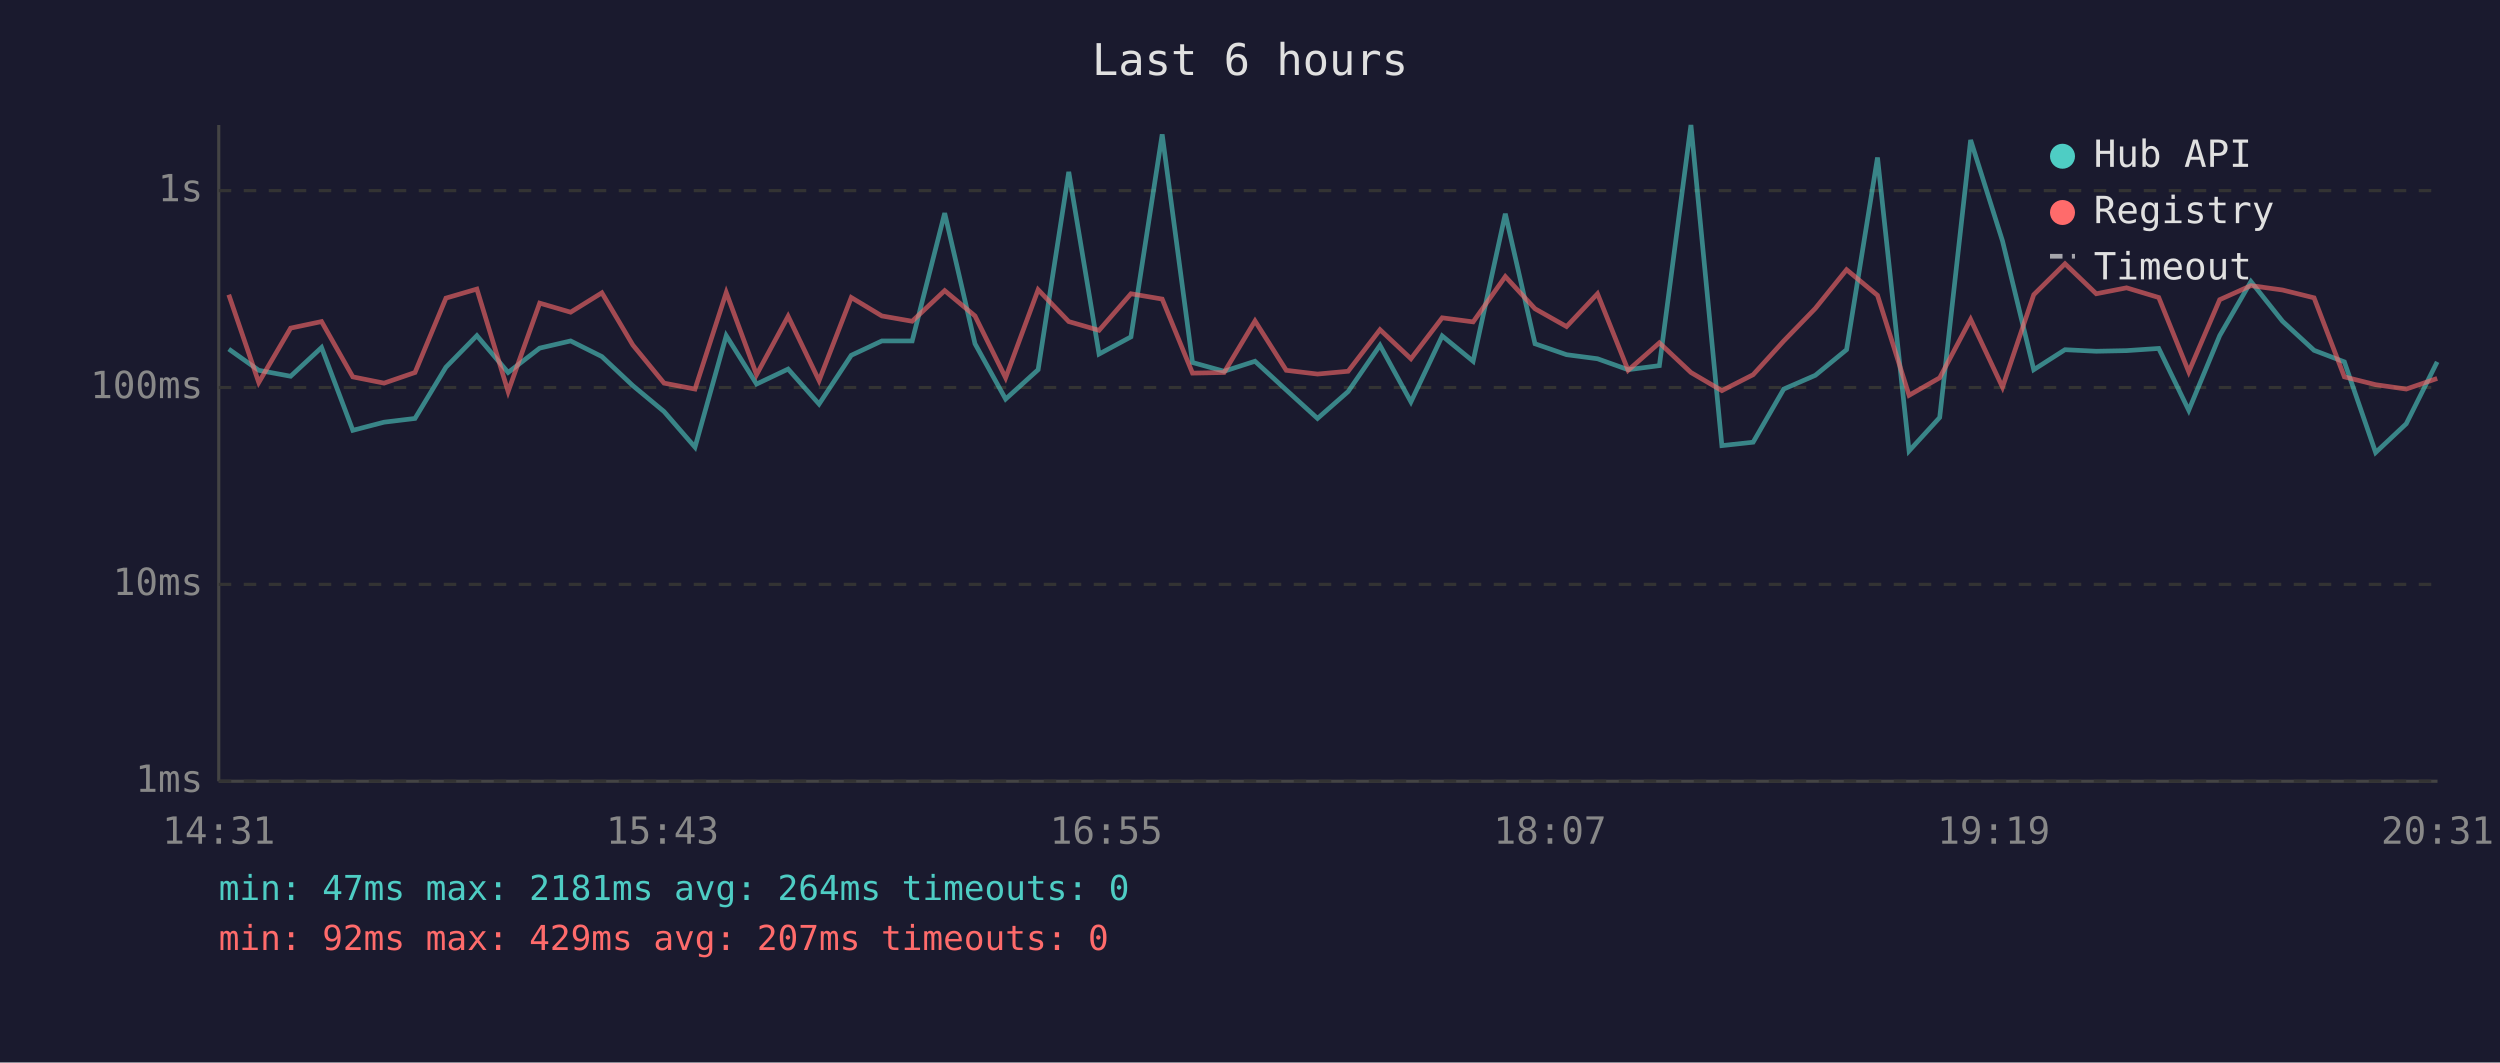
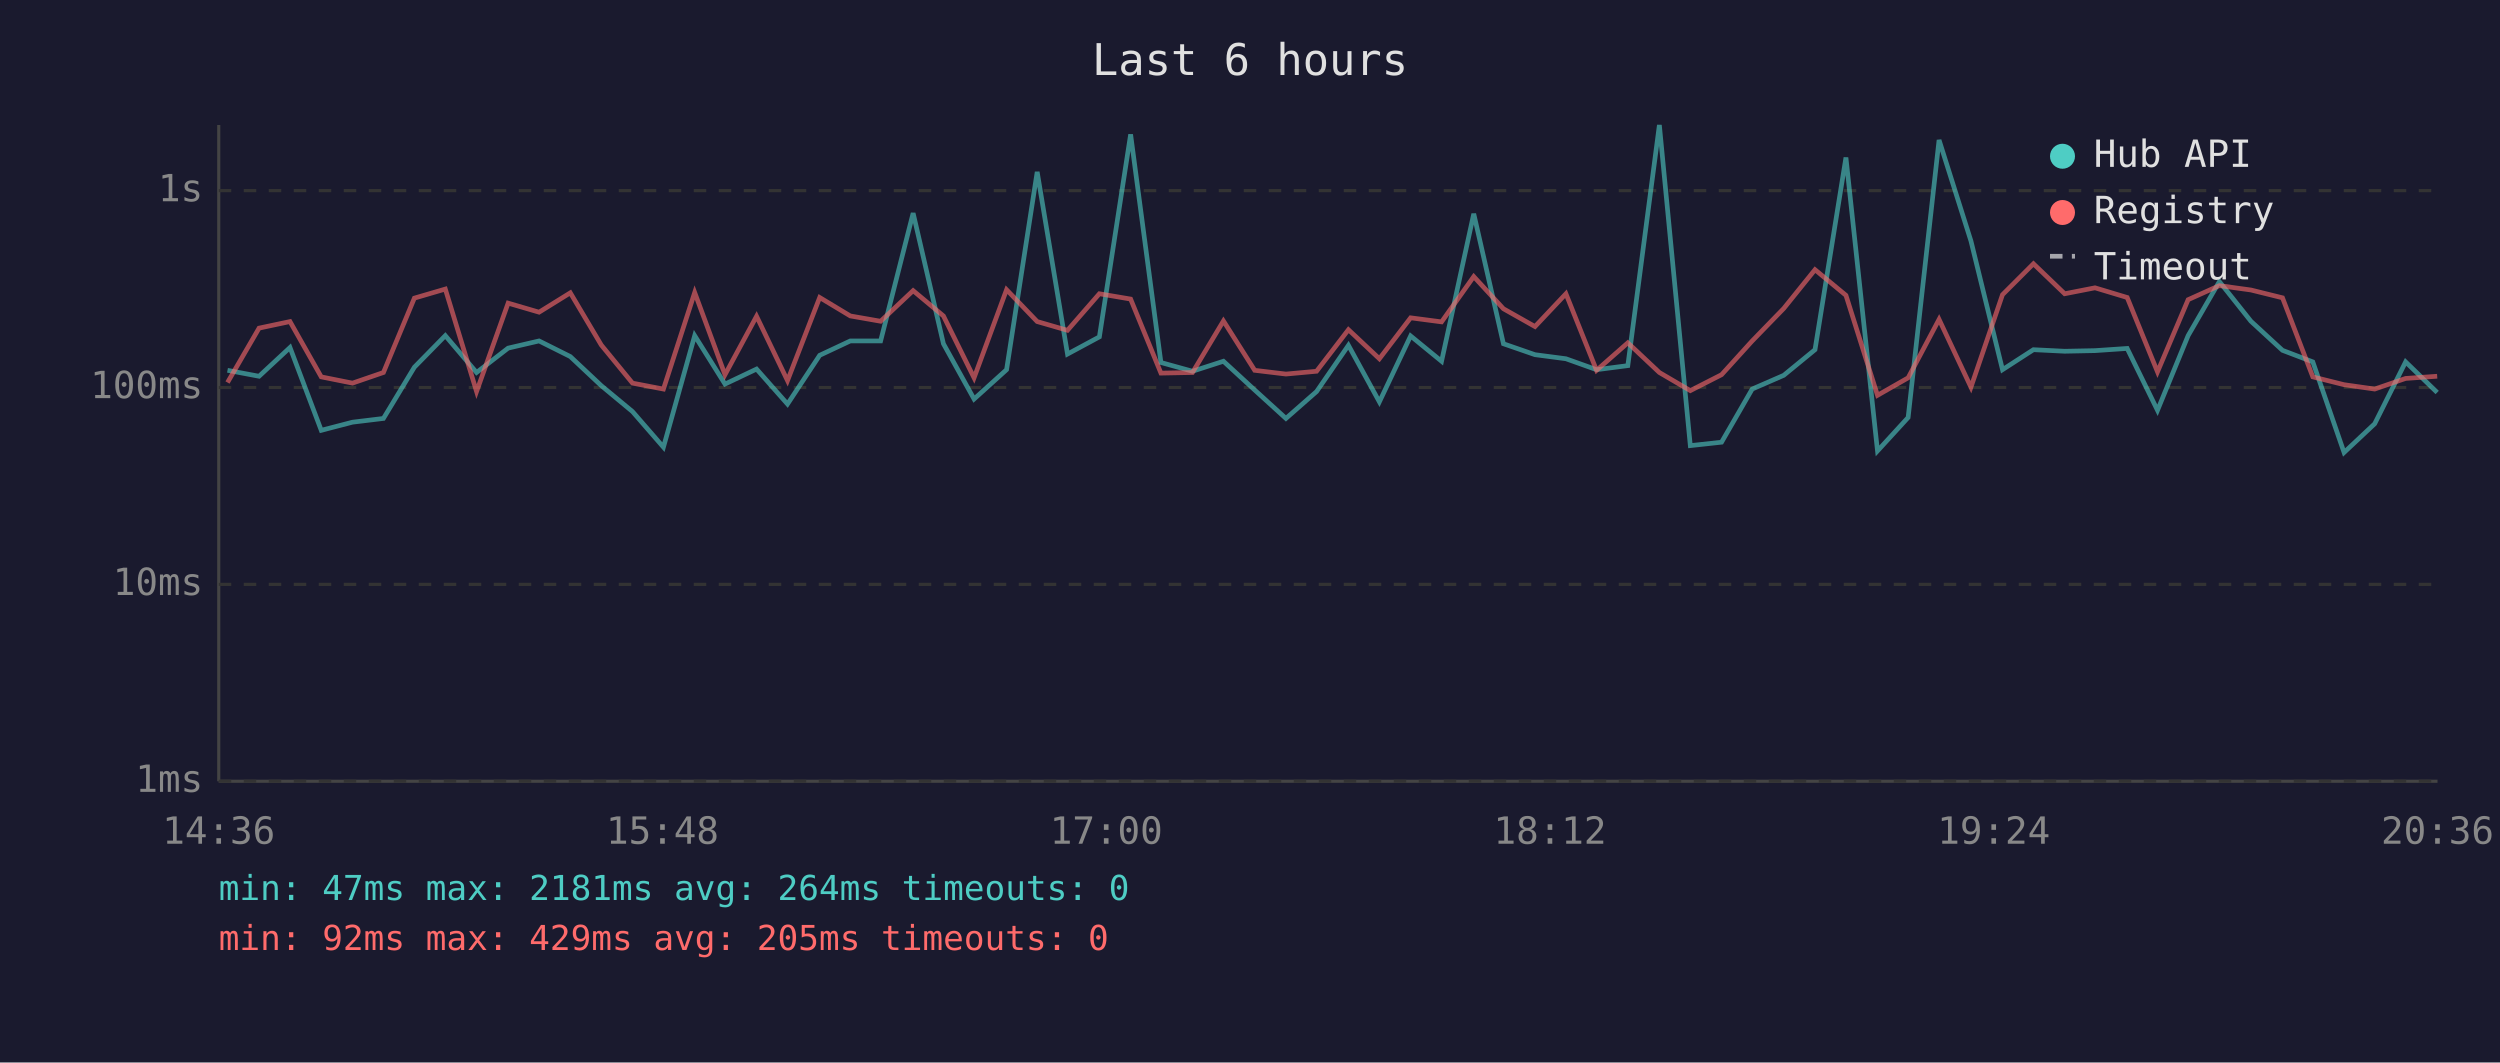
<svg xmlns="http://www.w3.org/2000/svg" viewBox="0 0 800 340" font-family="monospace" font-size="12">
  <rect width="800" height="340" fill="#1a1a2e" />
  <text x="400" y="24" fill="#e0e0e0" font-size="14" text-anchor="middle">Last 6 hours</text>
  <line x1="70" y1="40" x2="70" y2="250" stroke="#444" stroke-width="1" />
  <line x1="70" y1="250" x2="780" y2="250" stroke="#444" stroke-width="1" />
  <line x1="70" y1="250" x2="780" y2="250" stroke="#333" stroke-width="1" stroke-dasharray="4" />
  <text x="65" y="250" fill="#888" text-anchor="end" dominant-baseline="middle">1ms</text>
  <line x1="70" y1="187" x2="780" y2="187" stroke="#333" stroke-width="1" stroke-dasharray="4" />
  <text x="65" y="187" fill="#888" text-anchor="end" dominant-baseline="middle">10ms</text>
  <line x1="70" y1="124" x2="780" y2="124" stroke="#333" stroke-width="1" stroke-dasharray="4" />
  <text x="65" y="124" fill="#888" text-anchor="end" dominant-baseline="middle">100ms</text>
  <line x1="70" y1="61" x2="780" y2="61" stroke="#333" stroke-width="1" stroke-dasharray="4" />
  <text x="65" y="61" fill="#888" text-anchor="end" dominant-baseline="middle">1s</text>
-   <text x="70" y="270" fill="#888" text-anchor="middle">14:31</text>
-   <text x="212" y="270" fill="#888" text-anchor="middle">15:43</text>
-   <text x="354" y="270" fill="#888" text-anchor="middle">16:55</text>
-   <text x="496" y="270" fill="#888" text-anchor="middle">18:07</text>
-   <text x="638" y="270" fill="#888" text-anchor="middle">19:19</text>
-   <text x="780" y="270" fill="#888" text-anchor="middle">20:31</text>
-   <polyline points="73.2,111.7 82.8,118.5 93.0,120.4 102.9,111.2 112.9,137.7 122.9,135.1 132.8,133.9 142.7,117.5 152.6,107.4 162.6,119.2 172.7,111.4 182.6,109.1 192.6,114.1 202.5,123.4 212.5,131.7 222.4,143.1 232.4,107.4 242.1,122.9 252.2,118.1 262.1,129.3 272.4,113.7 282.2,109.1 291.9,109.1 302.3,68.2 312.0,110.0 321.8,127.7 332.2,118.3 342.0,55.0 351.7,113.3 361.9,107.8 371.9,43.0 381.6,116.0 391.7,118.8 401.6,115.6 411.6,124.8 421.6,133.9 431.4,125.3 441.6,110.5 451.5,128.6 461.5,107.5 471.4,115.6 481.7,68.4 491.2,110.0 501.3,113.5 511.2,114.8 521.0,118.3 531.0,117.0 541.1,40.0 551.0,142.6 561.0,141.5 570.8,124.5 580.9,120.1 590.9,111.9 600.8,50.4 610.9,144.3 620.7,133.6 630.6,44.8 640.8,77.1 650.8,118.3 660.8,111.9 670.8,112.4 680.5,112.2 690.8,111.5 700.4,131.3 710.3,107.4 720.3,90.1 730.4,102.8 740.5,112.1 750.2,115.8 760.2,144.8 770.0,135.6 779.9,115.8" fill="none" stroke="#4ecdc4" stroke-width="1.5" opacity="0.6" />
-   <polyline points="73.2,94.3 82.8,122.4 93.0,105.0 102.9,102.9 112.9,120.6 122.9,122.6 132.8,119.2 142.7,95.4 152.6,92.5 162.6,125.3 172.7,97.0 182.6,99.9 192.6,93.7 202.5,110.4 212.5,122.6 222.4,124.5 232.4,93.6 242.1,119.9 252.2,101.2 262.1,121.8 272.4,95.2 282.2,101.1 291.9,102.8 302.3,93.0 312.0,101.1 321.8,120.9 332.2,92.7 342.0,102.9 351.7,105.7 361.9,94.0 371.9,95.7 381.6,119.4 391.7,119.2 401.6,102.7 411.6,118.5 421.6,119.7 431.4,118.8 441.6,105.5 451.5,114.8 461.5,101.7 471.4,103.0 481.7,88.5 491.2,98.8 501.3,104.5 511.2,94.0 521.0,118.5 531.0,109.7 541.1,119.2 551.0,125.0 561.0,119.9 570.8,109.1 580.9,98.7 590.9,86.3 600.8,94.5 610.9,126.5 620.7,120.9 630.6,102.2 640.8,123.9 650.8,94.3 660.8,84.4 670.8,94.0 680.5,92.1 690.8,95.2 700.4,119.0 710.3,95.9 720.3,91.4 730.4,92.8 740.5,95.3 750.2,120.6 760.2,123.1 770.0,124.5 779.9,121.1" fill="none" stroke="#ff6b6b" stroke-width="1.5" opacity="0.6" />
+   <text x="70" y="270" fill="#888" text-anchor="middle">14:36</text>
+   <text x="212" y="270" fill="#888" text-anchor="middle">15:48</text>
+   <text x="354" y="270" fill="#888" text-anchor="middle">17:00</text>
+   <text x="496" y="270" fill="#888" text-anchor="middle">18:12</text>
+   <text x="638" y="270" fill="#888" text-anchor="middle">19:24</text>
+   <text x="780" y="270" fill="#888" text-anchor="middle">20:36</text>
+   <polyline points="72.8,118.5 82.9,120.4 92.8,111.2 102.8,137.7 112.8,135.1 122.7,133.9 132.6,117.5 142.5,107.4 152.5,119.2 162.6,111.4 172.5,109.1 182.5,114.1 192.4,123.4 202.4,131.7 212.3,143.1 222.3,107.4 232.0,122.9 242.1,118.1 252.0,129.3 262.3,113.7 272.1,109.1 281.8,109.1 292.2,68.2 301.9,110.0 311.7,127.7 322.1,118.3 331.9,55.0 341.6,113.3 351.8,107.8 361.8,43.0 371.5,116.0 381.6,118.8 391.5,115.6 401.5,124.8 411.5,133.9 421.3,125.3 431.5,110.5 441.4,128.6 451.4,107.5 461.3,115.6 471.6,68.4 481.1,110.0 491.2,113.5 501.1,114.8 510.9,118.3 520.9,117.0 531.0,40.0 540.9,142.6 550.9,141.5 560.7,124.5 570.8,120.1 580.8,111.9 590.7,50.4 600.8,144.3 610.6,133.6 620.5,44.8 630.7,77.1 640.8,118.3 650.7,111.9 660.7,112.4 670.4,112.2 680.7,111.5 690.4,131.3 700.2,107.4 710.2,90.1 720.3,102.8 730.4,112.1 740.1,115.8 750.1,144.8 759.9,135.6 769.8,115.8 779.9,125.6" fill="none" stroke="#4ecdc4" stroke-width="1.5" opacity="0.6" />
+   <polyline points="72.8,122.4 82.9,105.0 92.8,102.9 102.8,120.6 112.8,122.6 122.7,119.2 132.6,95.4 142.5,92.5 152.5,125.3 162.6,97.0 172.5,99.9 182.5,93.7 192.4,110.4 202.4,122.6 212.3,124.5 222.3,93.6 232.0,119.9 242.1,101.2 252.0,121.8 262.3,95.2 272.1,101.1 281.8,102.8 292.2,93.0 301.9,101.1 311.7,120.9 322.1,92.7 331.9,102.9 341.6,105.7 351.8,94.0 361.8,95.7 371.5,119.4 381.6,119.2 391.5,102.7 401.5,118.5 411.5,119.7 421.3,118.8 431.5,105.5 441.4,114.8 451.4,101.7 461.3,103.0 471.6,88.5 481.1,98.8 491.2,104.5 501.1,94.0 510.9,118.5 520.9,109.7 531.0,119.2 540.9,125.0 550.9,119.9 560.7,109.1 570.8,98.7 580.8,86.3 590.7,94.5 600.8,126.5 610.6,120.9 620.5,102.2 630.7,123.9 640.8,94.3 650.7,84.4 660.7,94.0 670.4,92.1 680.7,95.2 690.4,119.0 700.2,95.9 710.2,91.4 720.3,92.8 730.4,95.3 740.1,120.6 750.1,123.1 759.9,124.5 769.8,121.1 779.9,120.4" fill="none" stroke="#ff6b6b" stroke-width="1.5" opacity="0.6" />
  <circle cx="660" cy="50" r="4" fill="#4ecdc4" />
  <text x="670" y="50" fill="#e0e0e0" dominant-baseline="middle">Hub API</text>
  <circle cx="660" cy="68" r="4" fill="#ff6b6b" />
  <text x="670" y="68" fill="#e0e0e0" dominant-baseline="middle">Registry</text>
  <line x1="656" y1="82" x2="664" y2="82" stroke="#e0e0e0" stroke-width="1.5" stroke-dasharray="4,3" opacity="0.7" />
  <text x="670" y="86" fill="#e0e0e0" dominant-baseline="middle">Timeout</text>
  <text x="70" y="288" fill="#4ecdc4" font-size="11">min: 47ms  max: 2181ms  avg: 264ms  timeouts: 0</text>
-   <text x="70" y="304" fill="#ff6b6b" font-size="11">min: 92ms  max: 429ms  avg: 207ms  timeouts: 0</text>
+   <text x="70" y="304" fill="#ff6b6b" font-size="11">min: 92ms  max: 429ms  avg: 205ms  timeouts: 0</text>
</svg>
